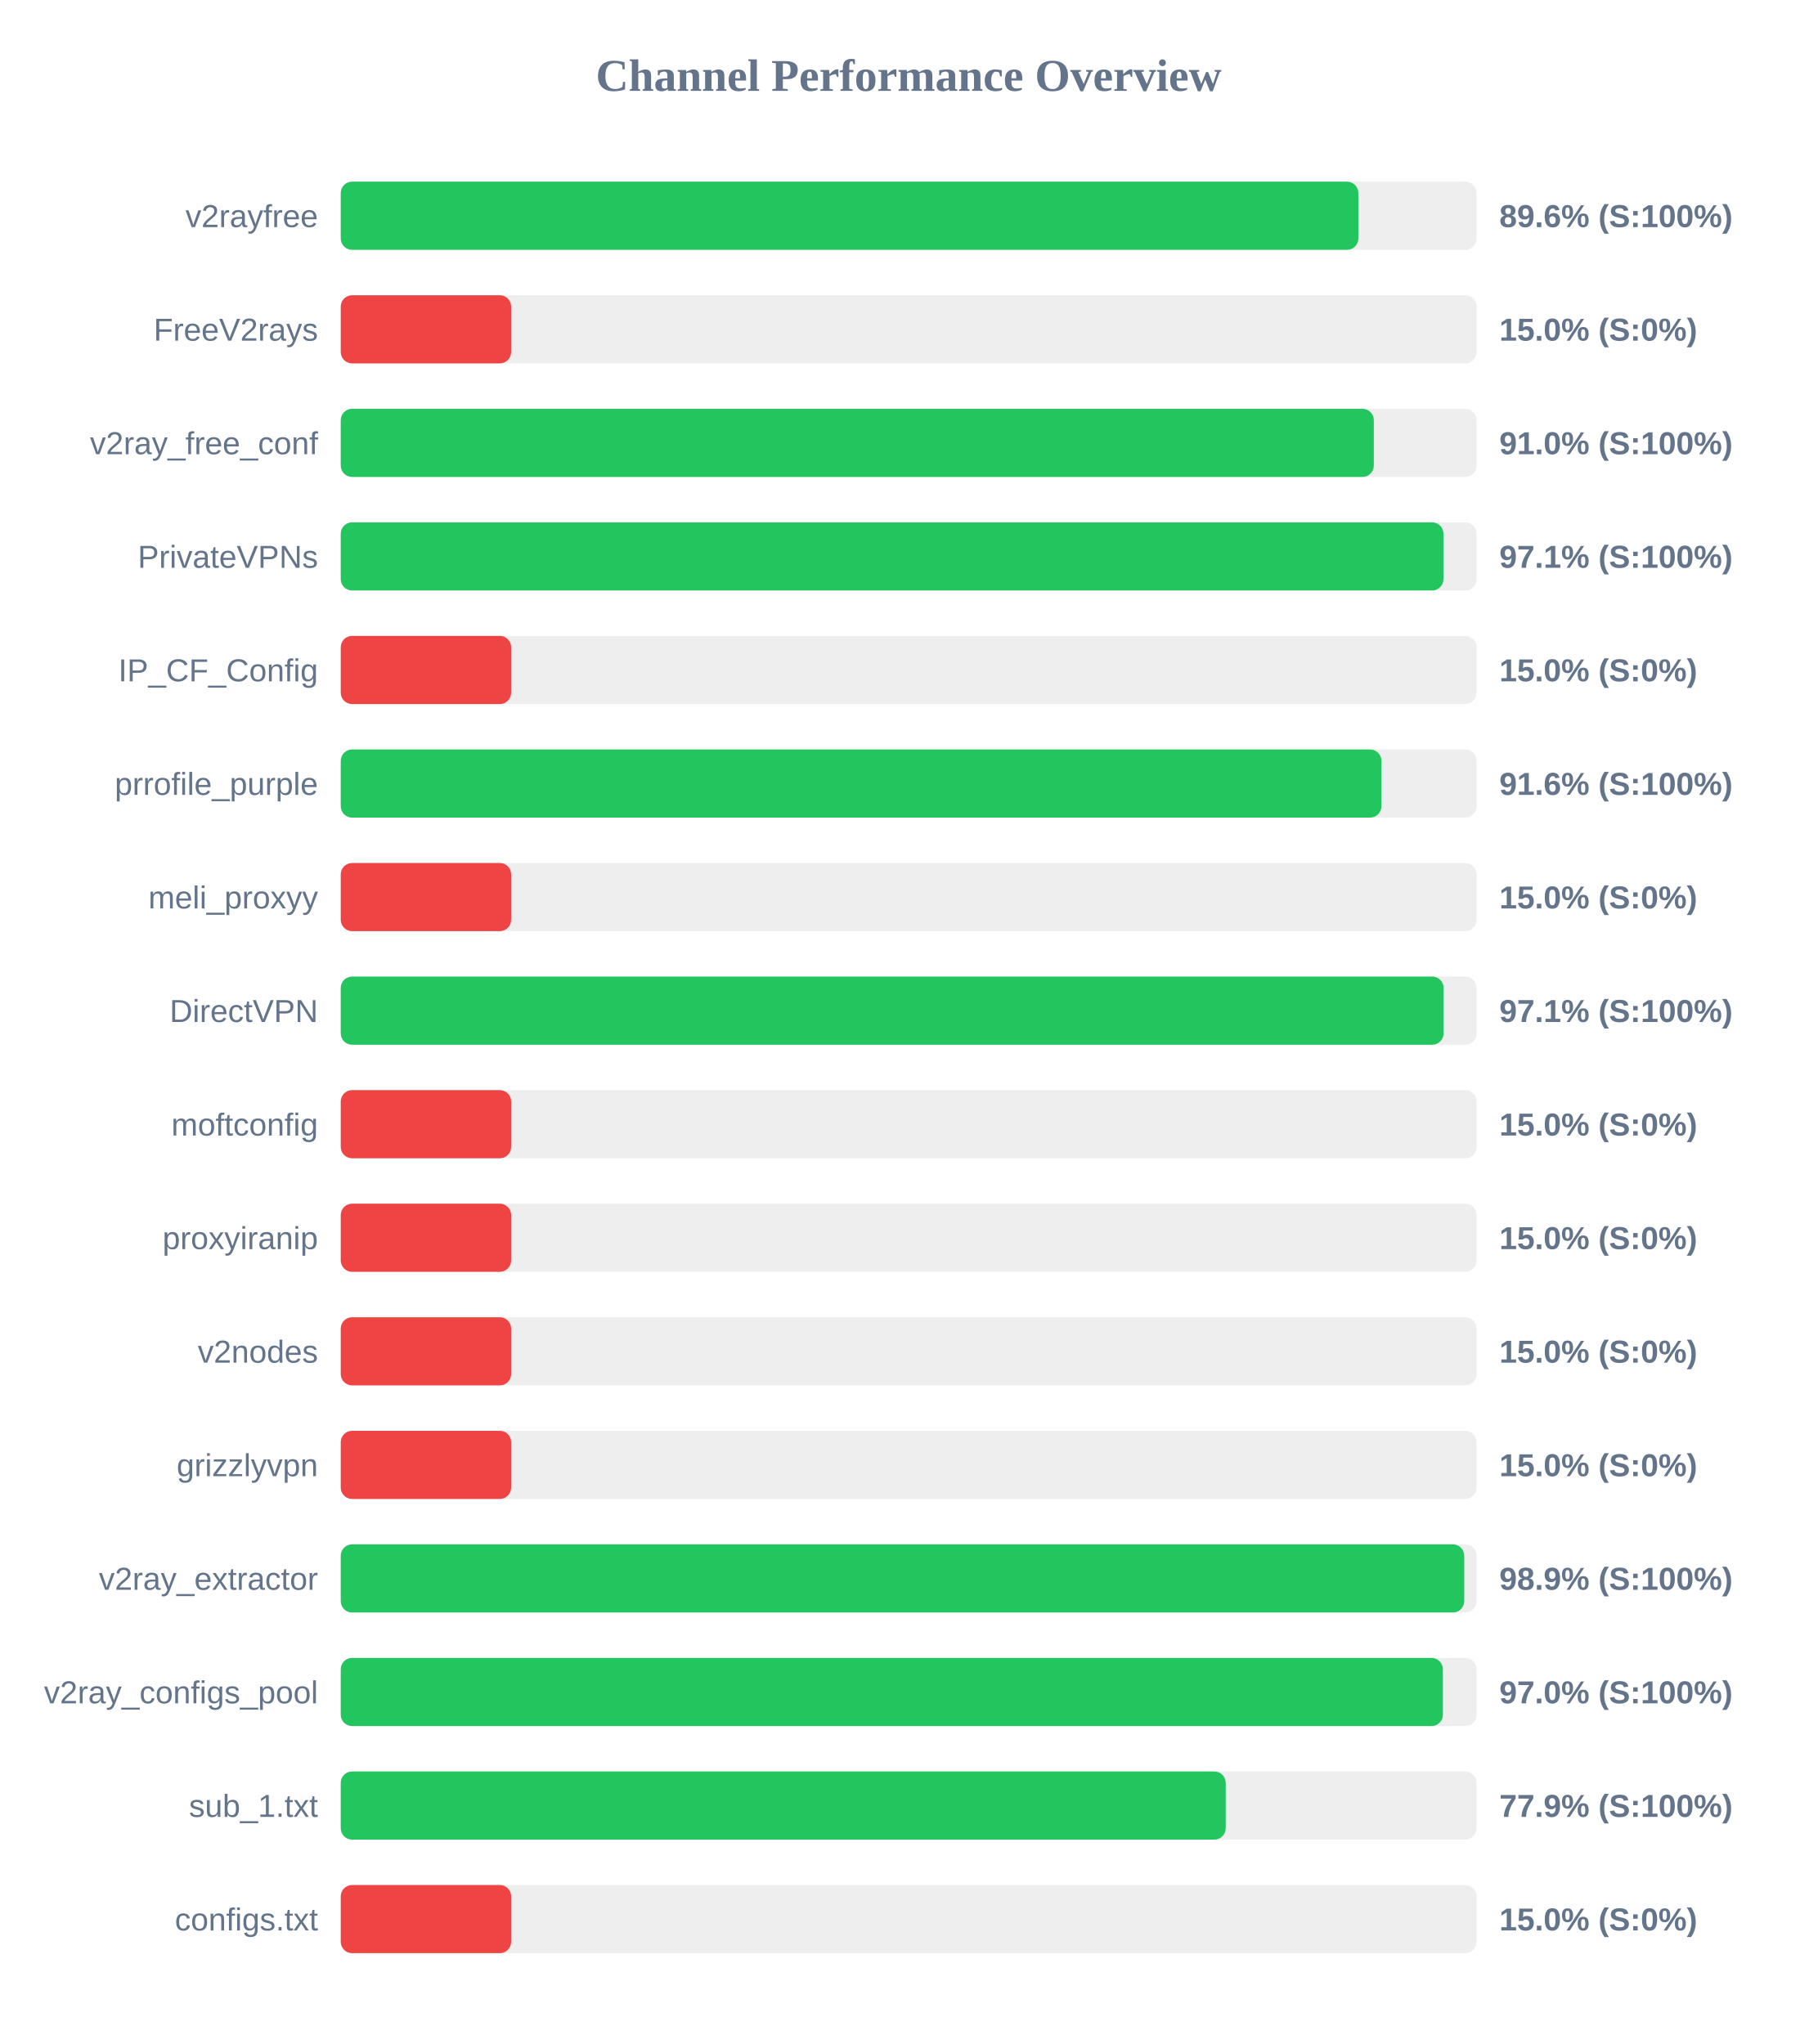
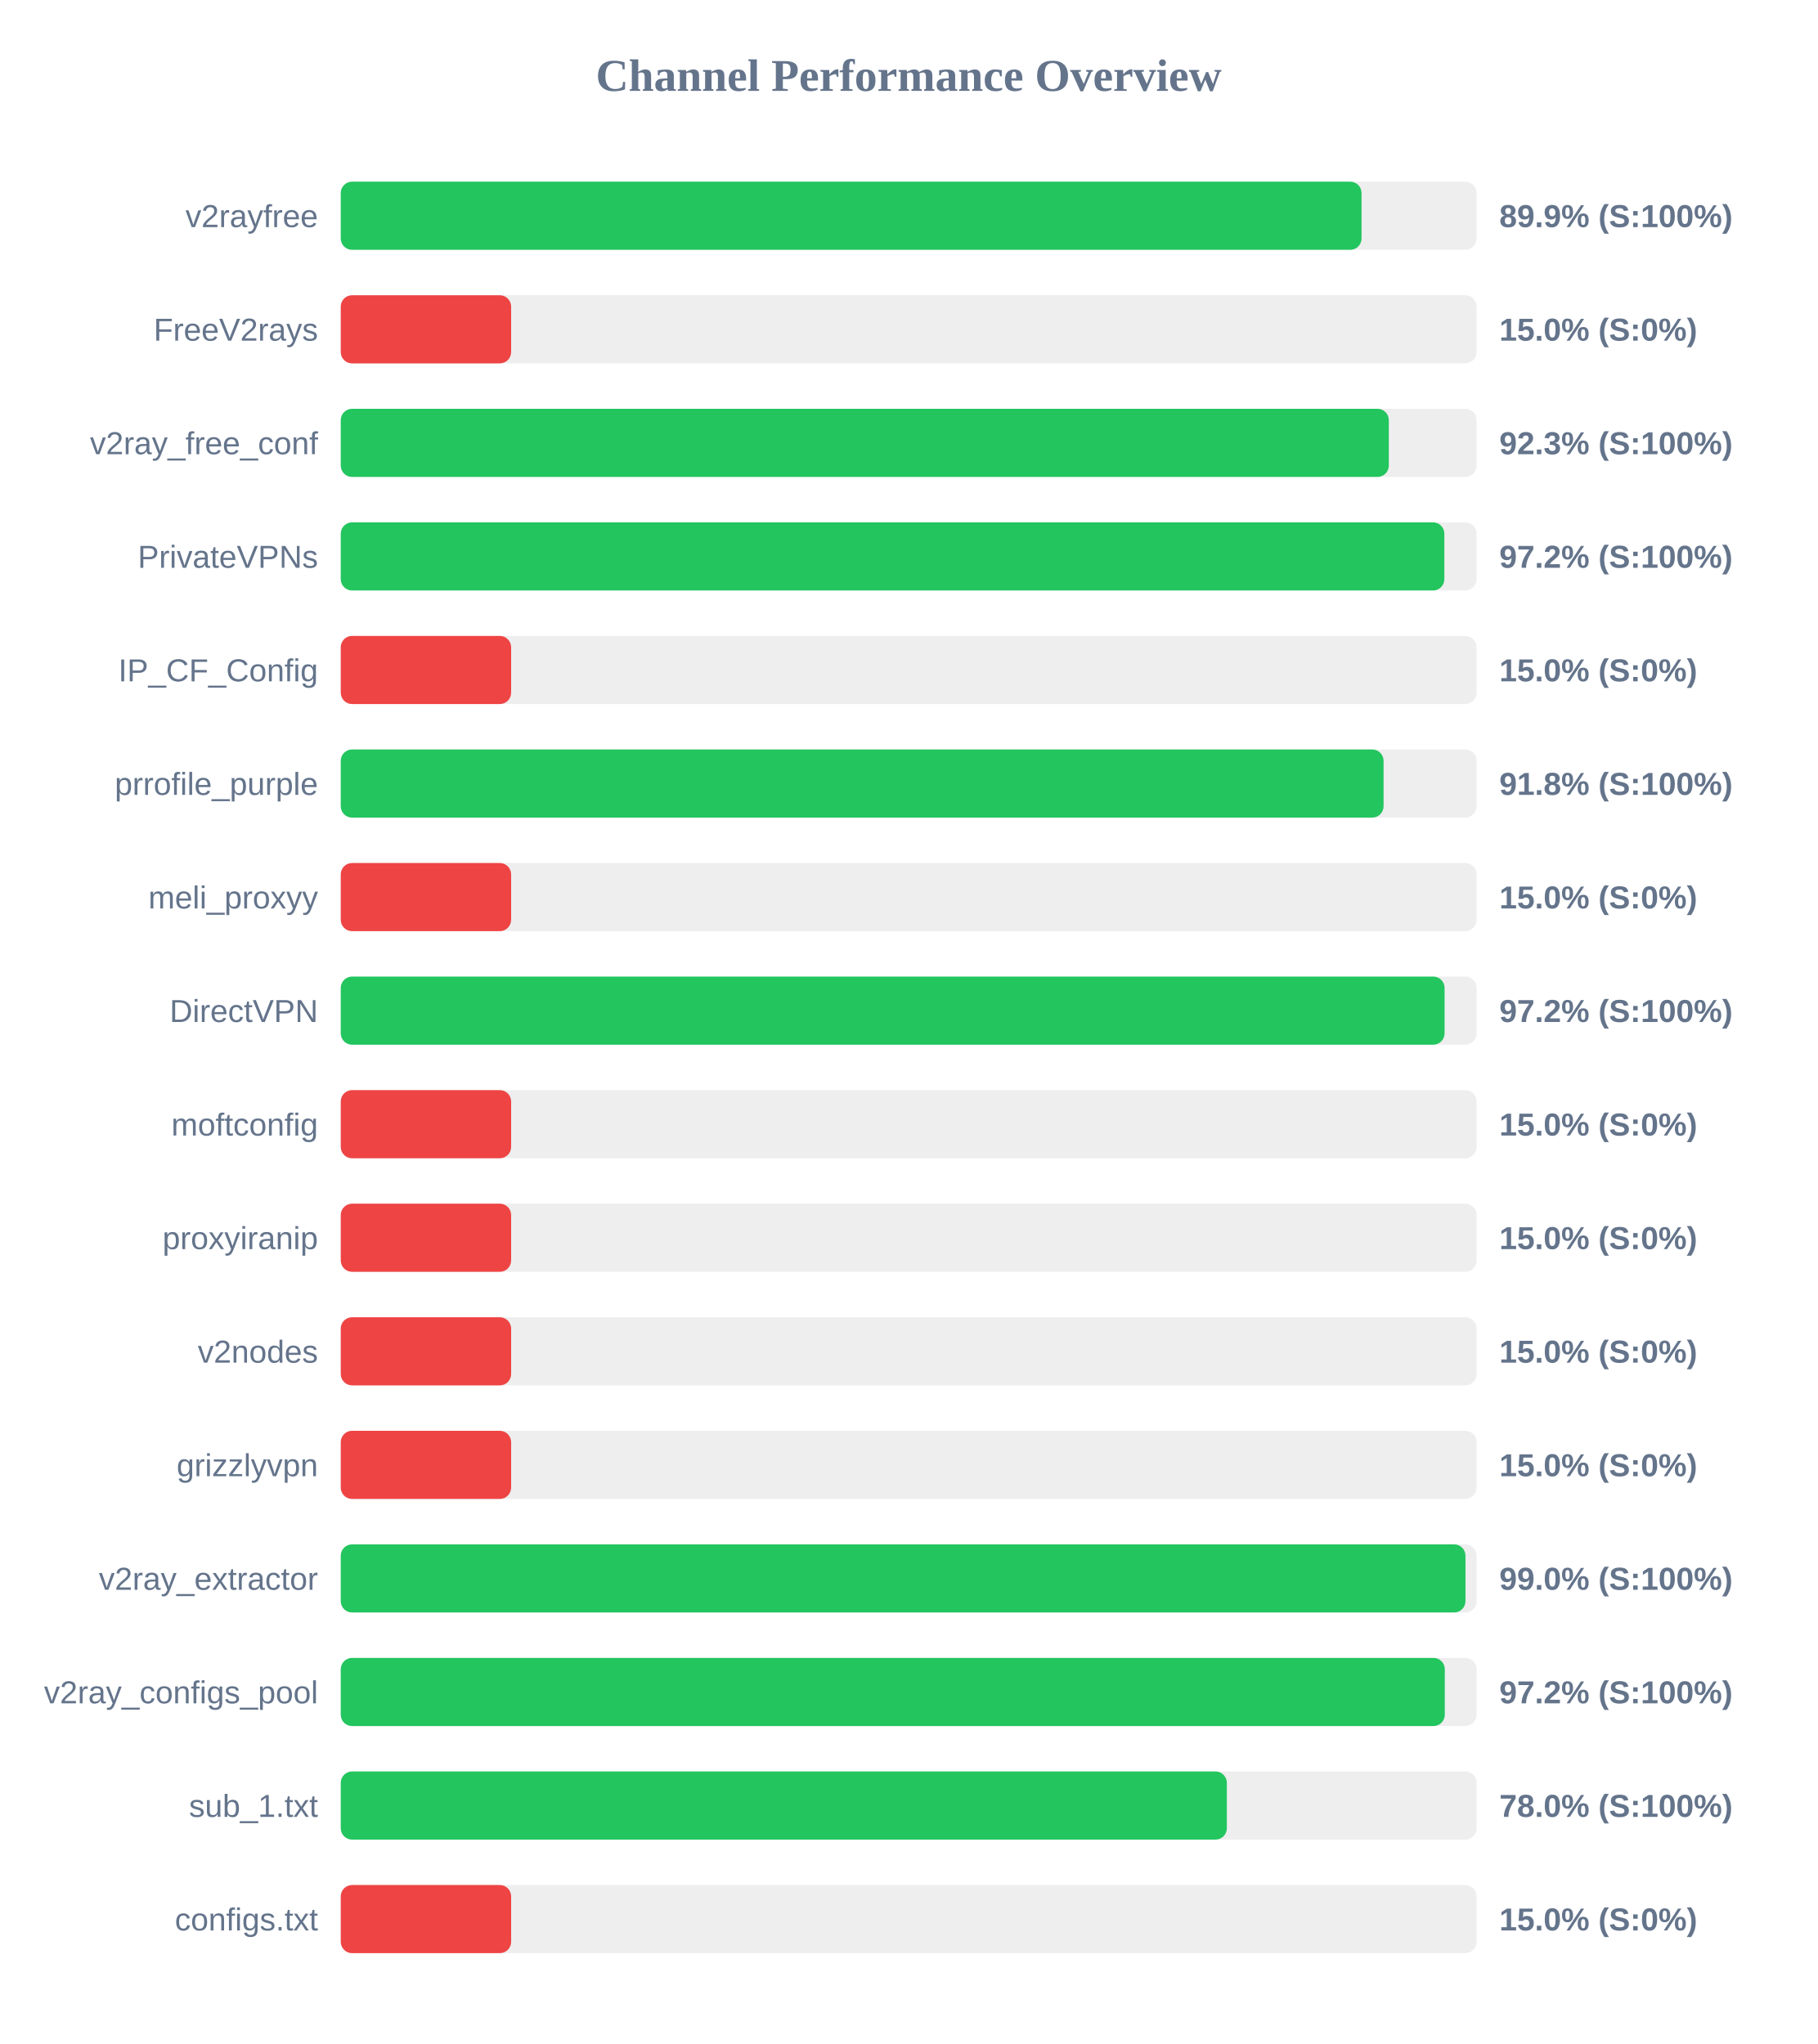
<svg xmlns="http://www.w3.org/2000/svg" width="800" height="900" version="1.1">
  <style>
        .row { font: 14px Arial; fill: #64748b; }
        .score { font: bold 14px Arial; fill: #64748b; }
    </style>
  <text x="400" y="40" text-anchor="middle" font-size="20px" font-weight="bold" fill="#64748b">Channel Performance Overview</text>
  <rect x="150" y="80" width="500" height="30" fill="#eee" rx="5" />
-   <rect x="150" y="80" width="447.95" height="30" fill="#22c55e" rx="5" />
+   <rect x="150" y="80" width="449.35" height="30" fill="#22c55e" rx="5" />
  <text x="140" y="100" text-anchor="end" class="row">v2rayfree</text>
-   <text x="660" y="100" text-anchor="start" class="score">89.6% (S:100%)</text>
+   <text x="660" y="100" text-anchor="start" class="score">89.9% (S:100%)</text>
  <rect x="150" y="130" width="500" height="30" fill="#eee" rx="5" />
  <rect x="150" y="130" width="75.0" height="30" fill="#ef4444" rx="5" />
  <text x="140" y="150" text-anchor="end" class="row">FreeV2rays</text>
  <text x="660" y="150" text-anchor="start" class="score">15.0% (S:0%)</text>
  <rect x="150" y="180" width="500" height="30" fill="#eee" rx="5" />
-   <rect x="150" y="180" width="454.75" height="30" fill="#22c55e" rx="5" />
+   <rect x="150" y="180" width="461.35" height="30" fill="#22c55e" rx="5" />
  <text x="140" y="200" text-anchor="end" class="row">v2ray_free_conf</text>
-   <text x="660" y="200" text-anchor="start" class="score">91.0% (S:100%)</text>
+   <text x="660" y="200" text-anchor="start" class="score">92.3% (S:100%)</text>
  <rect x="150" y="230" width="500" height="30" fill="#eee" rx="5" />
-   <rect x="150" y="230" width="485.4" height="30" fill="#22c55e" rx="5" />
+   <rect x="150" y="230" width="485.8" height="30" fill="#22c55e" rx="5" />
  <text x="140" y="250" text-anchor="end" class="row">PrivateVPNs</text>
-   <text x="660" y="250" text-anchor="start" class="score">97.1% (S:100%)</text>
+   <text x="660" y="250" text-anchor="start" class="score">97.2% (S:100%)</text>
  <rect x="150" y="280" width="500" height="30" fill="#eee" rx="5" />
  <rect x="150" y="280" width="75.0" height="30" fill="#ef4444" rx="5" />
  <text x="140" y="300" text-anchor="end" class="row">IP_CF_Config</text>
  <text x="660" y="300" text-anchor="start" class="score">15.0% (S:0%)</text>
  <rect x="150" y="330" width="500" height="30" fill="#eee" rx="5" />
-   <rect x="150" y="330" width="458.1" height="30" fill="#22c55e" rx="5" />
+   <rect x="150" y="330" width="459.05" height="30" fill="#22c55e" rx="5" />
  <text x="140" y="350" text-anchor="end" class="row">prrofile_purple</text>
-   <text x="660" y="350" text-anchor="start" class="score">91.6% (S:100%)</text>
+   <text x="660" y="350" text-anchor="start" class="score">91.8% (S:100%)</text>
  <rect x="150" y="380" width="500" height="30" fill="#eee" rx="5" />
  <rect x="150" y="380" width="75.0" height="30" fill="#ef4444" rx="5" />
  <text x="140" y="400" text-anchor="end" class="row">meli_proxyy</text>
  <text x="660" y="400" text-anchor="start" class="score">15.0% (S:0%)</text>
  <rect x="150" y="430" width="500" height="30" fill="#eee" rx="5" />
-   <rect x="150" y="430" width="485.45" height="30" fill="#22c55e" rx="5" />
+   <rect x="150" y="430" width="485.9" height="30" fill="#22c55e" rx="5" />
  <text x="140" y="450" text-anchor="end" class="row">DirectVPN</text>
-   <text x="660" y="450" text-anchor="start" class="score">97.1% (S:100%)</text>
+   <text x="660" y="450" text-anchor="start" class="score">97.2% (S:100%)</text>
  <rect x="150" y="480" width="500" height="30" fill="#eee" rx="5" />
  <rect x="150" y="480" width="75.0" height="30" fill="#ef4444" rx="5" />
  <text x="140" y="500" text-anchor="end" class="row">moftconfig</text>
  <text x="660" y="500" text-anchor="start" class="score">15.0% (S:0%)</text>
  <rect x="150" y="530" width="500" height="30" fill="#eee" rx="5" />
  <rect x="150" y="530" width="75.0" height="30" fill="#ef4444" rx="5" />
  <text x="140" y="550" text-anchor="end" class="row">proxyiranip</text>
  <text x="660" y="550" text-anchor="start" class="score">15.0% (S:0%)</text>
  <rect x="150" y="580" width="500" height="30" fill="#eee" rx="5" />
  <rect x="150" y="580" width="75.0" height="30" fill="#ef4444" rx="5" />
  <text x="140" y="600" text-anchor="end" class="row">v2nodes</text>
  <text x="660" y="600" text-anchor="start" class="score">15.0% (S:0%)</text>
  <rect x="150" y="630" width="500" height="30" fill="#eee" rx="5" />
  <rect x="150" y="630" width="75.0" height="30" fill="#ef4444" rx="5" />
  <text x="140" y="650" text-anchor="end" class="row">grizzlyvpn</text>
  <text x="660" y="650" text-anchor="start" class="score">15.0% (S:0%)</text>
  <rect x="150" y="680" width="500" height="30" fill="#eee" rx="5" />
-   <rect x="150" y="680" width="494.55" height="30" fill="#22c55e" rx="5" />
+   <rect x="150" y="680" width="495.1" height="30" fill="#22c55e" rx="5" />
  <text x="140" y="700" text-anchor="end" class="row">v2ray_extractor</text>
-   <text x="660" y="700" text-anchor="start" class="score">98.9% (S:100%)</text>
+   <text x="660" y="700" text-anchor="start" class="score">99.0% (S:100%)</text>
  <rect x="150" y="730" width="500" height="30" fill="#eee" rx="5" />
-   <rect x="150" y="730" width="485.15" height="30" fill="#22c55e" rx="5" />
+   <rect x="150" y="730" width="486.0" height="30" fill="#22c55e" rx="5" />
  <text x="140" y="750" text-anchor="end" class="row">v2ray_configs_pool</text>
-   <text x="660" y="750" text-anchor="start" class="score">97.0% (S:100%)</text>
+   <text x="660" y="750" text-anchor="start" class="score">97.2% (S:100%)</text>
  <rect x="150" y="780" width="500" height="30" fill="#eee" rx="5" />
-   <rect x="150" y="780" width="389.55" height="30" fill="#22c55e" rx="5" />
+   <rect x="150" y="780" width="390.05" height="30" fill="#22c55e" rx="5" />
  <text x="140" y="800" text-anchor="end" class="row">sub_1.txt</text>
-   <text x="660" y="800" text-anchor="start" class="score">77.9% (S:100%)</text>
+   <text x="660" y="800" text-anchor="start" class="score">78.0% (S:100%)</text>
  <rect x="150" y="830" width="500" height="30" fill="#eee" rx="5" />
  <rect x="150" y="830" width="75.0" height="30" fill="#ef4444" rx="5" />
  <text x="140" y="850" text-anchor="end" class="row">configs.txt</text>
  <text x="660" y="850" text-anchor="start" class="score">15.0% (S:0%)</text>
</svg>
